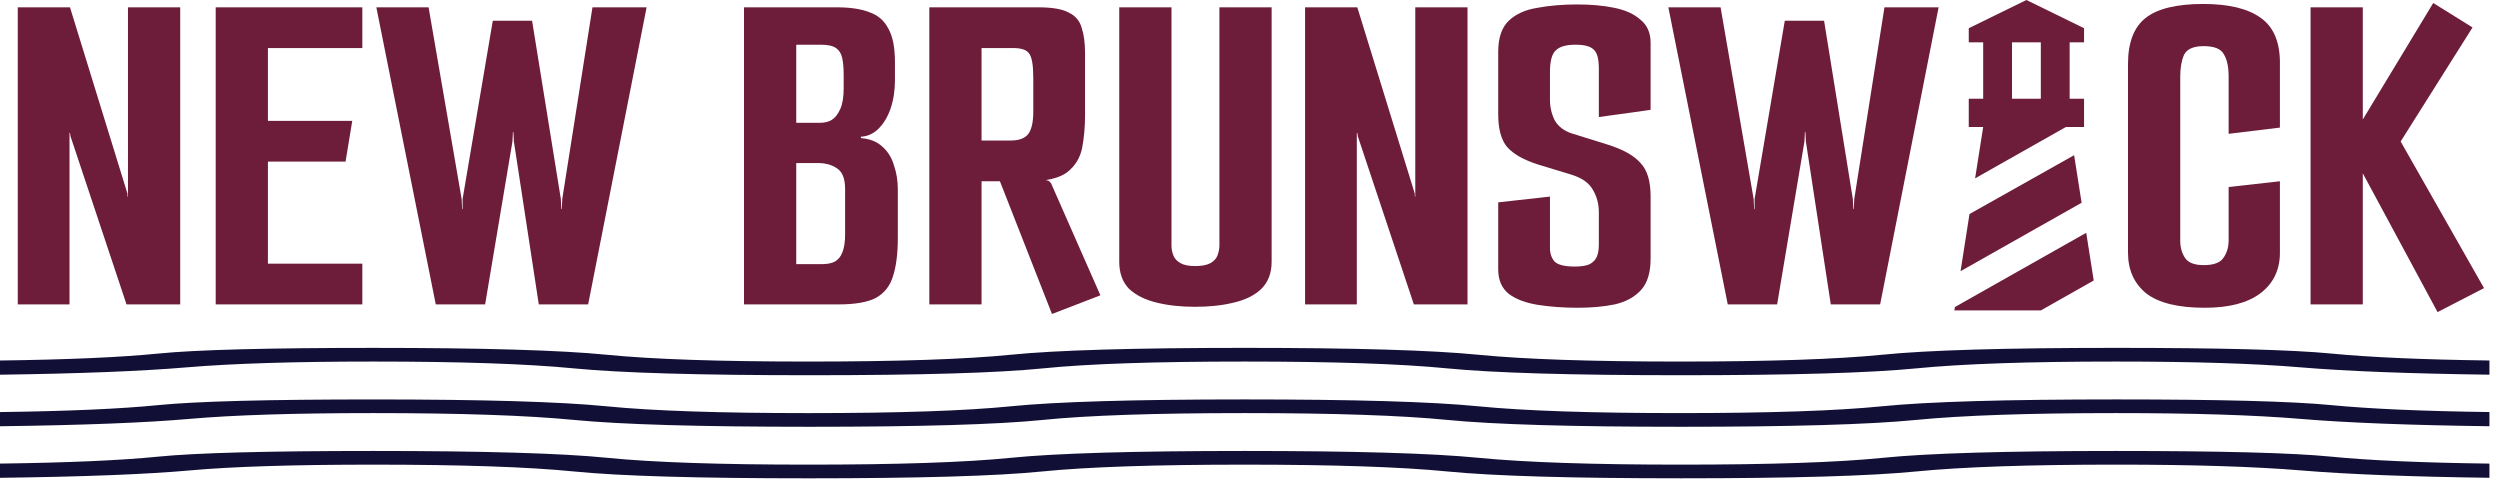
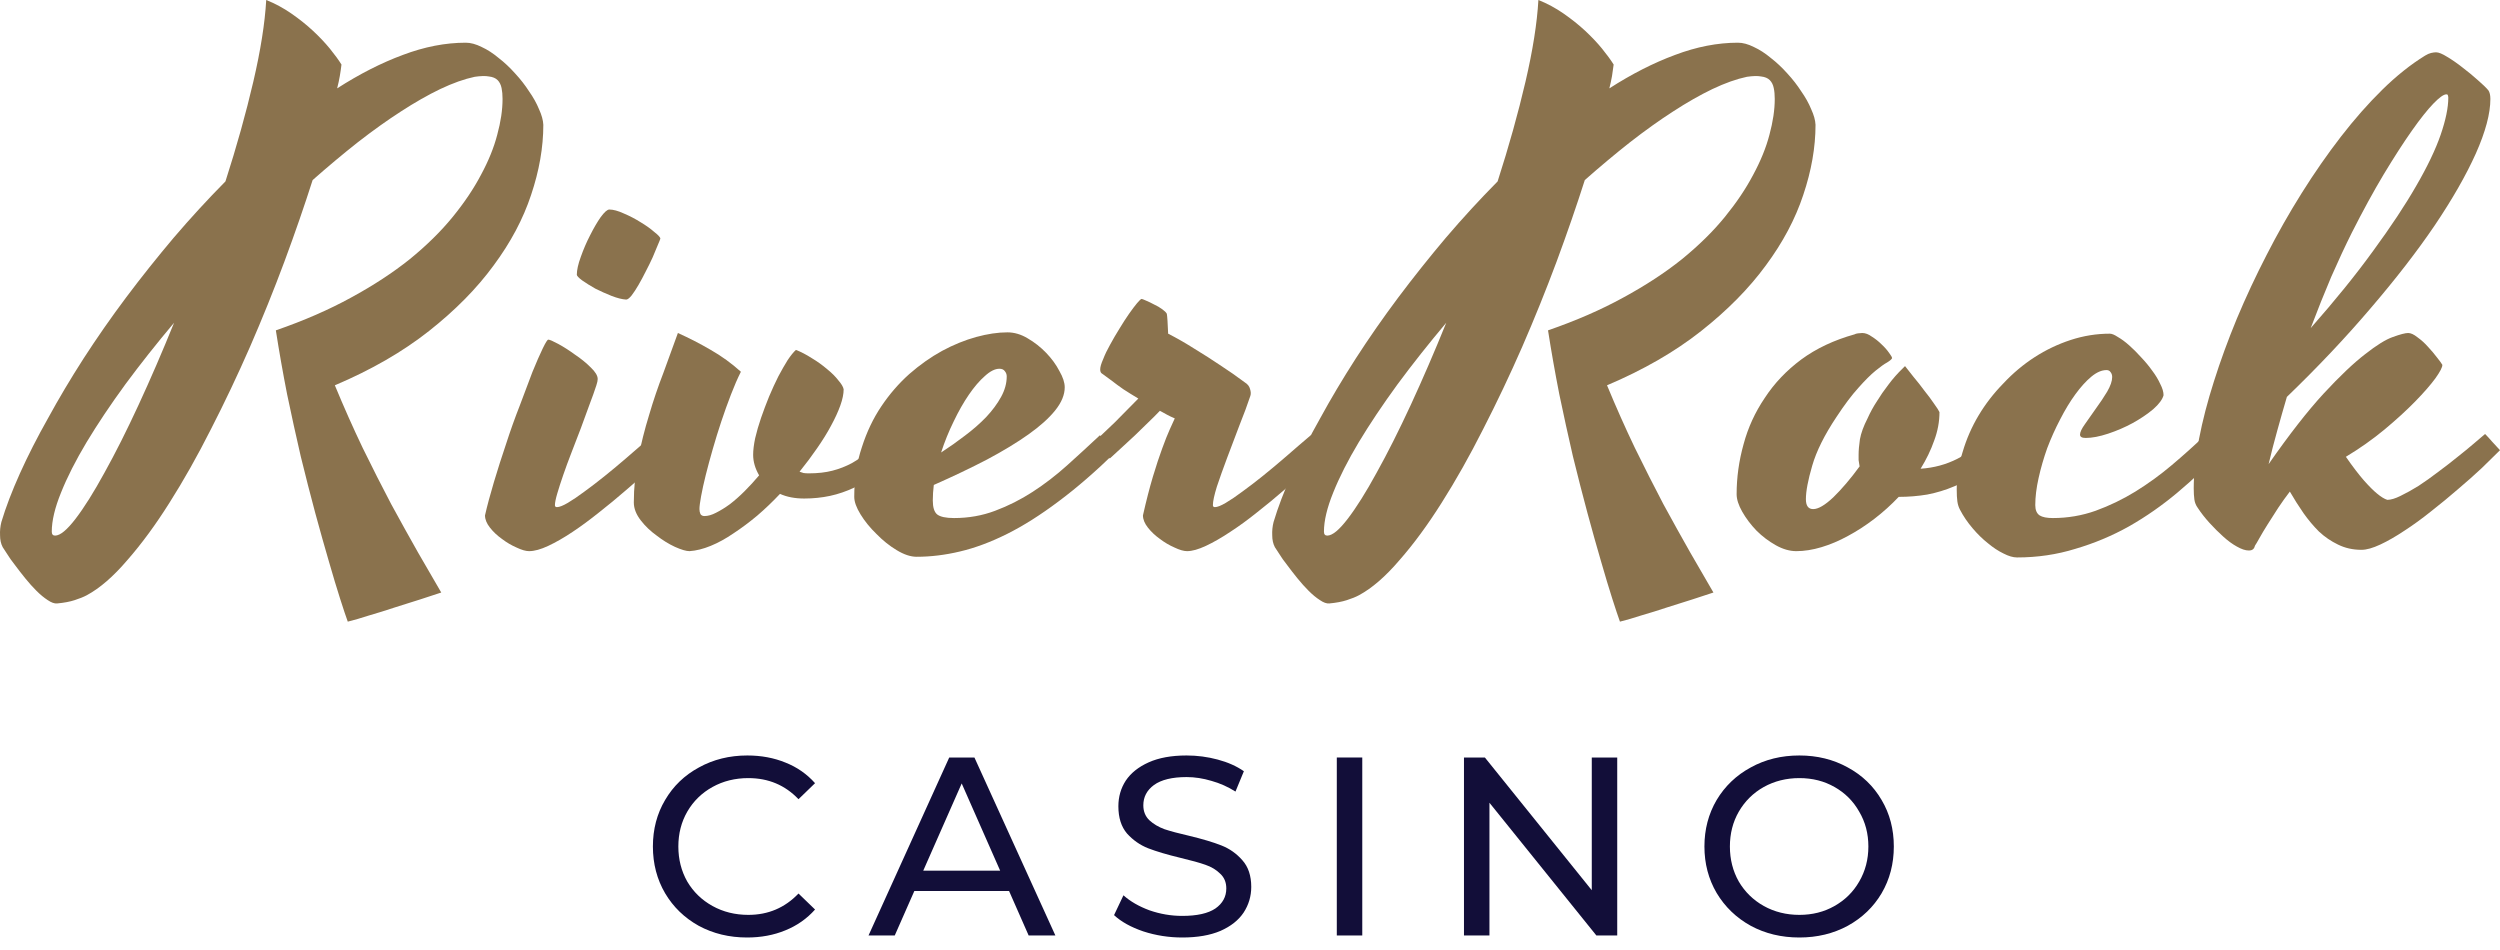
- <svg xmlns="http://www.w3.org/2000/svg" width="143" height="28" viewBox="0 0 143 28" fill="none">
-   <path d="M0 27.329V26.517C3.882 26.467 6.905 26.334 9.068 26.118C11.237 25.903 15.334 25.795 21.359 25.795C27.675 25.795 32.132 25.925 34.73 26.186C37.328 26.447 41.162 26.577 46.234 26.577C51.365 26.577 55.23 26.447 57.828 26.186C60.426 25.925 64.882 25.795 71.198 25.795C77.453 25.795 81.91 25.925 84.568 26.186C87.226 26.447 91.091 26.577 96.162 26.577C101.293 26.577 105.143 26.447 107.711 26.186C110.284 25.925 114.726 25.795 121.036 25.795C127.062 25.795 131.159 25.903 133.327 26.119C135.491 26.334 138.513 26.467 142.396 26.518V27.33C137.869 27.269 134.277 27.129 131.619 26.908C128.96 26.688 125.433 26.577 121.036 26.577C116.06 26.577 112.248 26.708 109.6 26.968C106.952 27.229 102.472 27.359 96.162 27.359C89.907 27.359 85.45 27.229 82.792 26.968C80.134 26.708 76.269 26.578 71.198 26.578C66.067 26.578 62.202 26.708 59.604 26.969C57.006 27.23 52.549 27.36 46.234 27.36C39.918 27.36 35.454 27.23 32.841 26.969C30.228 26.708 26.401 26.578 21.359 26.578C16.803 26.578 13.298 26.688 10.845 26.909C8.391 27.13 4.777 27.27 0 27.331M0 24.382V23.57C3.882 23.52 6.905 23.387 9.068 23.171C11.237 22.956 15.334 22.848 21.359 22.848C27.615 22.848 32.056 22.978 34.685 23.239C37.313 23.5 41.162 23.63 46.234 23.63C51.365 23.63 55.23 23.5 57.828 23.239C60.426 22.978 64.882 22.848 71.198 22.847C77.453 22.847 81.9 22.977 84.538 23.238C87.176 23.499 91.023 23.629 96.08 23.629C101.206 23.629 105.068 23.499 107.666 23.238C110.264 22.977 114.721 22.847 121.036 22.847C127.002 22.847 131.099 22.955 133.327 23.171C135.551 23.386 138.573 23.519 142.396 23.569V24.381C137.814 24.321 134.209 24.181 131.581 23.96C128.953 23.74 125.438 23.629 121.036 23.629C116.06 23.629 112.248 23.76 109.6 24.02C106.952 24.281 102.472 24.412 96.162 24.412C89.907 24.412 85.45 24.281 82.792 24.02C80.139 23.76 76.274 23.629 71.198 23.629C66.067 23.629 62.217 23.76 59.649 24.02C57.076 24.281 52.634 24.412 46.324 24.412C40.013 24.412 35.517 24.281 32.833 24.02C30.15 23.76 26.326 23.629 21.359 23.629C16.863 23.629 13.358 23.74 10.845 23.96C8.331 24.181 4.717 24.321 0 24.382ZM0 21.433V20.621C3.882 20.571 6.905 20.438 9.068 20.222C11.237 20.007 15.334 19.899 21.359 19.899C27.615 19.899 32.056 20.03 34.685 20.29C37.313 20.551 41.162 20.681 46.234 20.681C51.365 20.681 55.23 20.551 57.828 20.29C60.426 20.03 64.882 19.899 71.198 19.898C77.453 19.898 81.9 20.029 84.538 20.29C87.176 20.55 91.023 20.681 96.08 20.681C101.206 20.681 105.068 20.55 107.666 20.29C110.264 20.029 114.721 19.898 121.036 19.898C127.002 19.898 131.099 20.006 133.327 20.221C135.551 20.437 138.573 20.57 142.396 20.62V21.432C137.814 21.372 134.209 21.232 131.581 21.011C128.953 20.791 125.438 20.681 121.036 20.681C116.06 20.681 112.248 20.811 109.6 21.072C106.952 21.332 102.472 21.463 96.162 21.463C89.907 21.463 85.45 21.332 82.792 21.072C80.139 20.811 76.274 20.681 71.198 20.681C66.067 20.681 62.217 20.811 59.649 21.072C57.076 21.332 52.634 21.463 46.324 21.463C40.013 21.463 35.517 21.332 32.833 21.072C30.15 20.811 26.326 20.681 21.359 20.681C16.863 20.681 13.31 20.791 10.702 21.011C8.094 21.232 4.527 21.372 0 21.433Z" fill="#120F37" />
-   <path d="M1.016 17.412V0.419H4.003L7.292 11.081V11.245H7.32V0.419H10.307V17.412H7.237L4.031 7.792L4.003 7.6H3.976V17.412H1.016Z" fill="#6D1C3A" />
-   <path d="M12.338 0.419H20.725V2.748H15.325V6.915H20.149L19.766 9.244H15.325V15.082H20.725V17.412H12.338V0.419Z" fill="#6D1C3A" />
-   <path d="M24.926 17.412L21.527 0.419H24.515L26.406 11.382L26.434 11.958H26.461V11.382L28.188 1.186H30.435L32.08 11.382L32.107 11.958H32.135L32.162 11.382L33.889 0.419H36.986L33.642 17.412H30.819L29.394 8.093L29.366 7.545H29.339L29.312 8.093L27.749 17.412H24.926Z" fill="#6D1C3A" />
-   <path d="M42.557 17.412V0.419H47.874C48.624 0.419 49.236 0.51 49.711 0.693C50.204 0.857 50.57 1.168 50.807 1.625C51.063 2.063 51.191 2.712 51.191 3.571V4.585C51.191 5.169 51.109 5.709 50.944 6.202C50.78 6.677 50.551 7.061 50.259 7.353C49.967 7.645 49.629 7.801 49.245 7.819V7.901C49.757 7.938 50.168 8.102 50.478 8.395C50.789 8.669 51.008 9.025 51.136 9.464C51.282 9.884 51.355 10.341 51.355 10.834V13.602C51.355 14.498 51.264 15.229 51.081 15.795C50.917 16.343 50.597 16.754 50.122 17.028C49.647 17.284 48.925 17.412 47.957 17.412H42.557ZM45.545 15.11H46.997C47.308 15.11 47.555 15.064 47.737 14.973C47.938 14.863 48.085 14.69 48.176 14.452C48.286 14.196 48.34 13.849 48.34 13.41V10.807C48.34 10.222 48.185 9.829 47.874 9.628C47.582 9.427 47.217 9.326 46.778 9.326H45.545V15.11ZM45.545 7.024H46.915C47.171 7.024 47.39 6.969 47.573 6.86C47.774 6.732 47.938 6.522 48.066 6.229C48.194 5.937 48.258 5.544 48.258 5.051V4.311C48.258 3.909 48.231 3.58 48.176 3.324C48.121 3.068 48.002 2.876 47.82 2.748C47.637 2.62 47.344 2.557 46.943 2.557H45.545V7.024Z" fill="#6D1C3A" />
-   <path d="M53.157 0.419H59.406C60.192 0.419 60.767 0.519 61.133 0.72C61.516 0.903 61.763 1.195 61.873 1.597C62.001 1.981 62.065 2.465 62.065 3.05V6.586C62.065 7.243 62.01 7.865 61.9 8.449C61.79 9.016 61.507 9.482 61.05 9.847C60.594 10.194 59.844 10.368 58.803 10.368H56.144V17.412H53.157V0.419ZM60.173 17.96L57.131 10.204L59.132 10.121L59.981 10.341L60.118 10.478L62.942 16.891L60.173 17.96ZM57.816 8.038C58.273 8.038 58.602 7.92 58.803 7.682C59.004 7.426 59.104 6.997 59.104 6.394V4.448C59.104 3.717 59.022 3.251 58.858 3.05C58.712 2.849 58.41 2.748 57.953 2.748H56.144V8.038H57.816Z" fill="#6D1C3A" />
-   <path d="M68.352 17.549C67.53 17.549 66.79 17.467 66.132 17.302C65.474 17.138 64.953 16.873 64.569 16.508C64.204 16.124 64.021 15.612 64.021 14.973V0.419H67.009V14.041C67.009 14.242 67.045 14.434 67.118 14.616C67.192 14.799 67.329 14.945 67.53 15.055C67.731 15.165 68.005 15.219 68.352 15.219C68.736 15.219 69.028 15.165 69.229 15.055C69.43 14.945 69.567 14.799 69.64 14.616C69.713 14.415 69.75 14.223 69.75 14.041V0.419H72.737V14.973C72.737 15.612 72.545 16.124 72.162 16.508C71.796 16.873 71.275 17.138 70.599 17.302C69.942 17.467 69.192 17.549 68.352 17.549Z" fill="#6D1C3A" />
-   <path d="M74.65 17.412V0.419H77.638L80.927 11.081V11.245H80.954V0.419H83.942V17.412H80.872L77.665 7.792L77.638 7.6H77.61V17.412H74.65Z" fill="#6D1C3A" />
-   <path d="M90.248 17.604C89.444 17.604 88.686 17.549 87.973 17.439C87.279 17.33 86.721 17.12 86.301 16.809C85.899 16.48 85.698 16.014 85.698 15.411V11.574L88.658 11.245V14.178C88.658 14.507 88.75 14.772 88.932 14.973C89.133 15.155 89.517 15.247 90.084 15.247C90.449 15.247 90.732 15.201 90.933 15.11C91.134 15 91.271 14.854 91.344 14.671C91.418 14.489 91.454 14.26 91.454 13.986V12.15C91.454 11.656 91.335 11.218 91.098 10.834C90.878 10.45 90.467 10.167 89.864 9.984L87.973 9.409C87.169 9.153 86.584 8.824 86.219 8.422C85.872 8.02 85.698 7.39 85.698 6.531V2.968C85.698 2.164 85.899 1.57 86.301 1.186C86.703 0.802 87.251 0.556 87.946 0.446C88.64 0.318 89.398 0.254 90.221 0.254C91.006 0.254 91.71 0.318 92.331 0.446C92.971 0.574 93.473 0.802 93.839 1.131C94.222 1.442 94.414 1.88 94.414 2.447V6.284L91.454 6.695V3.927C91.454 3.361 91.353 2.995 91.153 2.831C90.97 2.648 90.623 2.557 90.111 2.557C89.581 2.557 89.207 2.666 88.987 2.885C88.768 3.086 88.658 3.498 88.658 4.119V5.709C88.658 6.129 88.75 6.522 88.932 6.887C89.133 7.234 89.453 7.481 89.892 7.627L92.002 8.285C92.861 8.559 93.473 8.906 93.839 9.326C94.222 9.728 94.414 10.359 94.414 11.218V14.808C94.414 15.594 94.231 16.188 93.866 16.59C93.501 16.992 92.998 17.266 92.359 17.412C91.737 17.54 91.034 17.604 90.248 17.604Z" fill="#6D1C3A" />
-   <path d="M98.828 17.412L95.43 0.419H98.417L100.308 11.382L100.336 11.958H100.363V11.382L102.09 1.186H104.337L105.982 11.382L106.009 11.958H106.037L106.064 11.382L107.791 0.419H110.888L107.544 17.412H104.721L103.296 8.093L103.269 7.545H103.241L103.214 8.093L101.651 17.412H98.828Z" fill="#6D1C3A" />
-   <path d="M126.108 17.604C124.591 17.604 123.476 17.33 122.764 16.782C122.069 16.215 121.722 15.439 121.722 14.452V3.653C121.722 2.429 122.06 1.551 122.736 1.022C123.412 0.492 124.509 0.227 126.025 0.227C127.487 0.227 128.583 0.492 129.314 1.022C130.064 1.551 130.429 2.438 130.411 3.68V7.298L127.478 7.654V4.393C127.478 3.826 127.387 3.397 127.204 3.105C127.039 2.794 126.656 2.639 126.053 2.639C125.468 2.639 125.093 2.803 124.929 3.132C124.783 3.461 124.71 3.872 124.71 4.365V13.767C124.71 14.15 124.801 14.479 124.984 14.753C125.166 15.027 125.523 15.165 126.053 15.165C126.619 15.165 126.994 15.027 127.176 14.753C127.377 14.479 127.478 14.141 127.478 13.739V10.697L130.411 10.368V14.452C130.411 15.439 130.036 16.215 129.287 16.782C128.556 17.33 127.496 17.604 126.108 17.604Z" fill="#6D1C3A" />
-   <path d="M139.428 17.851L134.275 8.285L139.181 0.172L141.428 1.57L137.317 8.093L142.086 16.48L139.428 17.851ZM132.164 0.419H135.152V17.412H132.164V0.419Z" fill="#6D1C3A" />
-   <path d="M112.613 7.263V5.649H113.438V2.421H112.613V1.614L115.911 0L119.208 1.614V2.421H118.384V5.649H119.208V7.263H118.17L112.976 10.201L113.438 7.263H112.613ZM116.735 5.649V2.421H115.087V5.649H116.735ZM111.789 17.755L111.822 17.561L119.332 13.316L119.761 16.044L116.735 17.755H111.789ZM112.655 12.243L118.64 8.877L119.068 11.597L112.144 15.511L112.655 12.243Z" fill="#6D1C3A" />
+ <svg xmlns="http://www.w3.org/2000/svg" width="100" height="38" viewBox="0 0 100 38" fill="none">
+   <path d="M21.733 4.992C21.733 5.892 21.57 6.828 21.243 7.799C20.925 8.761 20.425 9.701 19.744 10.619C19.073 11.537 18.211 12.411 17.159 13.241C16.107 14.071 14.852 14.794 13.394 15.412C13.756 16.286 14.127 17.12 14.507 17.915C14.896 18.709 15.276 19.46 15.648 20.166C16.028 20.863 16.386 21.508 16.721 22.099C17.066 22.699 17.376 23.233 17.65 23.701C17.411 23.781 17.128 23.873 16.801 23.979C16.474 24.085 16.138 24.191 15.793 24.297C15.449 24.412 15.108 24.518 14.773 24.615C14.445 24.721 14.158 24.805 13.911 24.866C13.84 24.672 13.738 24.368 13.606 23.953C13.473 23.538 13.323 23.039 13.155 22.456C12.987 21.883 12.806 21.238 12.611 20.523C12.417 19.799 12.222 19.04 12.028 18.246C11.842 17.443 11.661 16.617 11.484 15.77C11.316 14.914 11.166 14.062 11.034 13.214C12.156 12.826 13.159 12.389 14.043 11.903C14.936 11.418 15.718 10.906 16.39 10.368C17.062 9.82 17.632 9.26 18.101 8.686C18.569 8.112 18.949 7.547 19.241 6.991C19.541 6.435 19.758 5.901 19.89 5.389C20.032 4.868 20.102 4.392 20.102 3.959C20.102 3.791 20.089 3.646 20.063 3.522C20.036 3.39 19.983 3.284 19.904 3.204C19.824 3.125 19.709 3.076 19.559 3.059C19.418 3.032 19.227 3.037 18.989 3.072C18.573 3.16 18.114 3.323 17.61 3.562C17.115 3.8 16.589 4.1 16.032 4.462C15.484 4.815 14.909 5.226 14.308 5.694C13.716 6.161 13.115 6.665 12.505 7.203C12.178 8.227 11.803 9.313 11.378 10.46C10.954 11.599 10.494 12.738 9.999 13.876C9.504 15.006 8.983 16.105 8.435 17.173C7.896 18.241 7.343 19.221 6.777 20.113C6.221 20.996 5.659 21.759 5.094 22.404C4.537 23.057 3.998 23.525 3.476 23.807C3.343 23.878 3.18 23.944 2.985 24.006C2.8 24.067 2.566 24.112 2.283 24.138C2.177 24.147 2.053 24.103 1.911 24.006C1.761 23.909 1.611 23.785 1.461 23.635C1.31 23.485 1.16 23.317 1.01 23.132C0.86 22.946 0.723 22.77 0.599 22.602C0.466 22.434 0.36 22.284 0.281 22.152C0.192 22.02 0.135 21.931 0.108 21.887C0.038 21.755 0.002 21.596 0.002 21.41C-0.007 21.234 0.011 21.057 0.055 20.881C0.232 20.289 0.48 19.641 0.798 18.934C1.116 18.228 1.492 17.491 1.925 16.723C2.349 15.946 2.822 15.152 3.343 14.34C3.874 13.519 4.439 12.707 5.041 11.903C5.65 11.091 6.287 10.293 6.95 9.507C7.622 8.721 8.311 7.971 9.018 7.256C9.469 5.852 9.84 4.524 10.132 3.27C10.424 2.017 10.596 0.927 10.649 0C11.003 0.141 11.338 0.322 11.657 0.543C11.975 0.764 12.262 0.993 12.518 1.231C12.775 1.47 13 1.708 13.195 1.946C13.389 2.185 13.544 2.397 13.659 2.582C13.641 2.732 13.619 2.887 13.592 3.045C13.566 3.195 13.531 3.359 13.486 3.535C14.379 2.962 15.254 2.516 16.112 2.198C16.978 1.871 17.818 1.708 18.631 1.708C18.825 1.708 19.037 1.765 19.267 1.88C19.497 1.986 19.722 2.132 19.943 2.317C20.173 2.494 20.394 2.701 20.606 2.939C20.819 3.169 21.004 3.407 21.163 3.654C21.331 3.893 21.464 4.131 21.561 4.369C21.667 4.599 21.724 4.806 21.733 4.992ZM2.203 21.424C2.406 21.424 2.68 21.199 3.025 20.748C3.37 20.298 3.754 19.685 4.179 18.908C4.612 18.131 5.067 17.226 5.544 16.194C6.022 15.161 6.495 14.066 6.963 12.91C6.265 13.74 5.615 14.56 5.014 15.373C4.422 16.185 3.905 16.957 3.463 17.69C3.03 18.414 2.689 19.084 2.442 19.702C2.194 20.311 2.071 20.832 2.071 21.265C2.071 21.371 2.115 21.424 2.203 21.424Z" fill="#8A724D" />
+   <path d="M21.163 22.046C21.031 22.046 20.863 21.997 20.659 21.9C20.456 21.812 20.262 21.697 20.076 21.556C19.89 21.424 19.731 21.274 19.599 21.106C19.466 20.938 19.4 20.775 19.4 20.616C19.488 20.228 19.608 19.782 19.758 19.279C19.908 18.776 20.072 18.264 20.248 17.743C20.416 17.222 20.598 16.714 20.792 16.22C20.978 15.717 21.146 15.271 21.296 14.883C21.455 14.494 21.592 14.181 21.707 13.943C21.822 13.704 21.897 13.585 21.932 13.585C21.985 13.585 22.118 13.643 22.33 13.757C22.542 13.872 22.763 14.013 22.993 14.181C23.232 14.34 23.444 14.512 23.629 14.697C23.815 14.874 23.908 15.028 23.908 15.161C23.908 15.187 23.903 15.223 23.895 15.267C23.886 15.302 23.872 15.351 23.855 15.412C23.784 15.633 23.691 15.893 23.576 16.194C23.47 16.494 23.355 16.807 23.232 17.134C23.108 17.451 22.984 17.774 22.86 18.1C22.737 18.418 22.626 18.718 22.529 19.001C22.432 19.283 22.352 19.53 22.29 19.742C22.228 19.954 22.197 20.108 22.197 20.206C22.197 20.259 22.224 20.285 22.277 20.285C22.374 20.285 22.52 20.228 22.715 20.113C22.909 19.998 23.13 19.848 23.378 19.663C23.634 19.477 23.899 19.274 24.173 19.054C24.447 18.833 24.708 18.617 24.955 18.405C25.212 18.184 25.441 17.985 25.645 17.809C25.848 17.632 26.003 17.5 26.109 17.412C26.188 17.491 26.281 17.593 26.387 17.716C26.502 17.84 26.608 17.955 26.705 18.061C26.511 18.255 26.268 18.493 25.976 18.776C25.684 19.049 25.366 19.332 25.021 19.623C24.686 19.914 24.332 20.206 23.961 20.497C23.598 20.788 23.245 21.049 22.9 21.278C22.555 21.508 22.233 21.693 21.932 21.834C21.632 21.975 21.375 22.046 21.163 22.046ZM26.414 9.547C26.405 9.582 26.369 9.67 26.308 9.811C26.255 9.944 26.188 10.103 26.109 10.288C26.029 10.465 25.936 10.655 25.83 10.857C25.733 11.052 25.636 11.233 25.539 11.4C25.441 11.568 25.349 11.709 25.26 11.824C25.172 11.93 25.101 11.983 25.048 11.983C24.889 11.974 24.695 11.926 24.465 11.837C24.244 11.749 24.027 11.652 23.815 11.546C23.612 11.431 23.435 11.321 23.285 11.215C23.143 11.109 23.073 11.034 23.073 10.99C23.073 10.805 23.125 10.566 23.232 10.275C23.338 9.975 23.461 9.688 23.603 9.414C23.744 9.132 23.886 8.889 24.027 8.686C24.177 8.483 24.292 8.381 24.372 8.381C24.531 8.381 24.725 8.434 24.955 8.54C25.185 8.637 25.406 8.752 25.618 8.885C25.839 9.017 26.025 9.149 26.175 9.282C26.334 9.405 26.414 9.494 26.414 9.547Z" fill="#8A724D" />
+   <path d="M32.168 19.941C31.797 19.941 31.474 19.879 31.2 19.755C30.908 20.064 30.604 20.356 30.285 20.629C29.967 20.894 29.653 21.128 29.344 21.331C29.035 21.543 28.73 21.711 28.429 21.834C28.128 21.958 27.846 22.028 27.581 22.046C27.448 22.046 27.253 21.989 26.997 21.874C26.75 21.759 26.506 21.609 26.268 21.424C26.02 21.247 25.808 21.044 25.631 20.815C25.446 20.576 25.353 20.338 25.353 20.1C25.353 19.517 25.41 18.934 25.525 18.352C25.64 17.76 25.786 17.178 25.963 16.604C26.131 16.03 26.321 15.47 26.533 14.922C26.736 14.366 26.931 13.832 27.116 13.32C27.567 13.523 28.005 13.748 28.429 13.996C28.862 14.243 29.264 14.534 29.636 14.87C29.503 15.134 29.37 15.439 29.238 15.783C29.105 16.127 28.977 16.485 28.853 16.856C28.73 17.226 28.615 17.597 28.509 17.968C28.402 18.339 28.31 18.683 28.23 19.001C28.151 19.318 28.089 19.601 28.044 19.848C28 20.086 27.978 20.259 27.978 20.364C27.978 20.435 27.991 20.501 28.018 20.563C28.053 20.616 28.106 20.642 28.177 20.642C28.319 20.642 28.473 20.598 28.641 20.51C28.818 20.422 29.004 20.307 29.198 20.166C29.392 20.016 29.587 19.844 29.782 19.649C29.985 19.446 30.179 19.235 30.365 19.014C30.206 18.74 30.126 18.467 30.126 18.193C30.126 18.008 30.153 17.787 30.206 17.531C30.268 17.266 30.347 16.992 30.444 16.71C30.542 16.427 30.648 16.145 30.763 15.863C30.886 15.571 31.01 15.302 31.134 15.055C31.266 14.808 31.39 14.591 31.505 14.406C31.629 14.221 31.739 14.084 31.837 13.996C32.04 14.075 32.252 14.185 32.473 14.327C32.694 14.459 32.897 14.605 33.083 14.764C33.269 14.914 33.419 15.064 33.534 15.214C33.657 15.355 33.728 15.474 33.746 15.571C33.746 15.757 33.702 15.973 33.613 16.22C33.525 16.467 33.401 16.736 33.242 17.028C33.092 17.31 32.906 17.61 32.685 17.928C32.473 18.237 32.239 18.55 31.982 18.868C32.035 18.886 32.089 18.904 32.142 18.921C32.203 18.93 32.274 18.934 32.354 18.934C32.707 18.934 33.021 18.899 33.295 18.828C33.569 18.758 33.83 18.656 34.077 18.524C34.325 18.383 34.568 18.211 34.806 18.008C35.045 17.805 35.306 17.571 35.589 17.306C35.668 17.385 35.77 17.491 35.894 17.624C36.026 17.747 36.132 17.858 36.212 17.955C35.841 18.325 35.487 18.639 35.151 18.895C34.824 19.142 34.497 19.345 34.17 19.504C33.852 19.654 33.529 19.764 33.202 19.835C32.875 19.905 32.53 19.941 32.168 19.941Z" fill="#8A724D" />
+   <path d="M44.645 18.061C43.831 18.855 43.062 19.521 42.337 20.06C41.621 20.598 40.937 21.031 40.282 21.358C39.628 21.684 39.001 21.918 38.4 22.059C37.807 22.201 37.228 22.271 36.663 22.271C36.424 22.271 36.159 22.183 35.867 22.006C35.575 21.83 35.306 21.613 35.058 21.358C34.802 21.11 34.59 20.85 34.422 20.576C34.254 20.303 34.17 20.069 34.17 19.875C34.17 19.151 34.272 18.489 34.475 17.888C34.669 17.279 34.93 16.732 35.257 16.247C35.584 15.761 35.956 15.333 36.371 14.962C36.795 14.591 37.233 14.283 37.684 14.035C38.143 13.788 38.599 13.603 39.049 13.479C39.5 13.356 39.916 13.294 40.296 13.294C40.57 13.294 40.839 13.373 41.105 13.532C41.379 13.691 41.626 13.885 41.847 14.115C42.068 14.344 42.245 14.587 42.377 14.843C42.519 15.09 42.589 15.306 42.589 15.492C42.589 15.792 42.461 16.101 42.205 16.419C41.957 16.728 41.604 17.045 41.144 17.372C40.685 17.699 40.132 18.034 39.487 18.378C38.842 18.714 38.13 19.054 37.352 19.398C37.326 19.61 37.312 19.817 37.312 20.02C37.312 20.294 37.37 20.479 37.485 20.576C37.609 20.673 37.834 20.722 38.161 20.722C38.744 20.722 39.292 20.625 39.805 20.431C40.327 20.236 40.826 19.985 41.303 19.676C41.781 19.367 42.24 19.014 42.682 18.617C43.124 18.219 43.562 17.818 43.995 17.412L44.645 18.061ZM39.977 14.75C39.801 14.75 39.606 14.847 39.394 15.042C39.182 15.227 38.97 15.474 38.758 15.783C38.545 16.092 38.342 16.45 38.148 16.856C37.953 17.253 37.785 17.668 37.644 18.1C37.971 17.888 38.289 17.663 38.599 17.425C38.917 17.187 39.2 16.939 39.447 16.683C39.695 16.419 39.894 16.149 40.044 15.876C40.194 15.602 40.269 15.329 40.269 15.055C40.269 14.975 40.243 14.905 40.19 14.843C40.145 14.781 40.075 14.75 39.977 14.75Z" fill="#8A724D" />
+   <path d="M50.014 15.836C49.9 16.18 49.754 16.573 49.577 17.015C49.409 17.456 49.245 17.888 49.086 18.312C48.927 18.736 48.79 19.12 48.675 19.464C48.569 19.808 48.516 20.055 48.516 20.206C48.516 20.259 48.543 20.285 48.596 20.285C48.693 20.285 48.839 20.228 49.033 20.113C49.228 19.998 49.449 19.848 49.696 19.663C49.953 19.477 50.218 19.274 50.492 19.054C50.766 18.833 51.026 18.617 51.274 18.405C51.53 18.184 51.76 17.985 51.963 17.809C52.167 17.632 52.321 17.5 52.428 17.412C52.507 17.491 52.6 17.593 52.706 17.716C52.821 17.84 52.927 17.955 53.024 18.061C52.83 18.255 52.587 18.493 52.295 18.776C52.003 19.049 51.685 19.332 51.34 19.623C51.004 19.914 50.651 20.206 50.279 20.497C49.917 20.788 49.559 21.049 49.206 21.278C48.861 21.508 48.538 21.693 48.238 21.834C47.937 21.975 47.685 22.046 47.482 22.046C47.349 22.046 47.181 21.997 46.978 21.9C46.775 21.812 46.58 21.697 46.395 21.556C46.209 21.424 46.05 21.274 45.917 21.106C45.785 20.938 45.718 20.775 45.718 20.616C45.851 20.025 45.984 19.508 46.116 19.067C46.249 18.625 46.373 18.25 46.487 17.941C46.602 17.624 46.704 17.368 46.792 17.173C46.881 16.979 46.947 16.834 46.991 16.736C46.885 16.692 46.784 16.644 46.686 16.591C46.589 16.538 46.492 16.485 46.395 16.432C46.253 16.582 46.094 16.741 45.917 16.909C45.749 17.076 45.577 17.244 45.4 17.412C45.224 17.579 45.047 17.743 44.87 17.902C44.693 18.061 44.534 18.206 44.393 18.339L43.756 17.69C43.986 17.469 44.264 17.204 44.592 16.895C44.91 16.578 45.224 16.26 45.533 15.942C45.312 15.81 45.113 15.686 44.936 15.571C44.76 15.448 44.609 15.337 44.485 15.24C44.335 15.134 44.203 15.037 44.088 14.949C44.035 14.922 44.008 14.865 44.008 14.777C44.008 14.68 44.048 14.543 44.127 14.366C44.198 14.181 44.291 13.987 44.406 13.784C44.521 13.572 44.645 13.36 44.777 13.148C44.91 12.928 45.038 12.729 45.162 12.552C45.285 12.376 45.392 12.235 45.48 12.129C45.577 12.014 45.639 11.957 45.666 11.957C45.683 11.957 45.741 11.979 45.838 12.023C45.944 12.067 46.054 12.12 46.169 12.182C46.284 12.235 46.39 12.296 46.487 12.367C46.585 12.438 46.647 12.499 46.673 12.552C46.682 12.597 46.691 12.689 46.7 12.83C46.709 12.972 46.717 13.144 46.726 13.347C47.071 13.523 47.425 13.726 47.787 13.956C48.149 14.177 48.481 14.388 48.781 14.591C49.135 14.821 49.471 15.055 49.789 15.293C49.904 15.364 49.975 15.452 50.001 15.558C50.036 15.664 50.041 15.757 50.014 15.836Z" fill="#8A724D" />
+   <path d="M72.621 4.992C72.621 5.892 72.457 6.828 72.13 7.799C71.812 8.761 71.312 9.701 70.632 10.619C69.96 11.537 69.098 12.411 68.046 13.241C66.995 14.071 65.739 14.794 64.281 15.412C64.643 16.286 65.014 17.12 65.395 17.915C65.784 18.709 66.164 19.46 66.535 20.166C66.915 20.863 67.273 21.508 67.609 22.099C67.954 22.699 68.263 23.233 68.537 23.701C68.298 23.781 68.015 23.873 67.688 23.979C67.361 24.085 67.025 24.191 66.681 24.297C66.336 24.412 65.996 24.518 65.66 24.615C65.333 24.721 65.045 24.805 64.798 24.866C64.727 24.672 64.626 24.368 64.493 23.953C64.36 23.538 64.21 23.039 64.042 22.456C63.874 21.883 63.693 21.238 63.499 20.523C63.304 19.799 63.11 19.04 62.915 18.246C62.73 17.443 62.548 16.617 62.372 15.77C62.204 14.914 62.053 14.062 61.921 13.214C63.043 12.826 64.047 12.389 64.93 11.903C65.823 11.418 66.606 10.906 67.277 10.368C67.949 9.82 68.519 9.26 68.988 8.686C69.456 8.112 69.836 7.547 70.128 6.991C70.428 6.435 70.645 5.901 70.778 5.389C70.919 4.868 70.99 4.392 70.99 3.959C70.99 3.791 70.977 3.646 70.95 3.522C70.924 3.39 70.87 3.284 70.791 3.204C70.711 3.125 70.596 3.076 70.446 3.059C70.305 3.032 70.115 3.037 69.876 3.072C69.461 3.16 69.001 3.323 68.497 3.562C68.002 3.8 67.476 4.1 66.919 4.462C66.371 4.815 65.797 5.226 65.196 5.694C64.603 6.161 64.002 6.665 63.392 7.203C63.065 8.227 62.69 9.313 62.266 10.46C61.841 11.599 61.382 12.738 60.887 13.876C60.392 15.006 59.87 16.105 59.322 17.173C58.783 18.241 58.23 19.221 57.665 20.113C57.108 20.996 56.547 21.759 55.981 22.404C55.424 23.057 54.885 23.525 54.363 23.807C54.231 23.878 54.067 23.944 53.873 24.006C53.687 24.067 53.453 24.112 53.17 24.138C53.064 24.147 52.94 24.103 52.799 24.006C52.648 23.909 52.498 23.785 52.348 23.635C52.198 23.485 52.047 23.317 51.897 23.132C51.747 22.946 51.61 22.77 51.486 22.602C51.353 22.434 51.247 22.284 51.168 22.152C51.08 22.02 51.022 21.931 50.995 21.887C50.925 21.755 50.889 21.596 50.889 21.41C50.881 21.234 50.898 21.057 50.943 20.881C51.119 20.289 51.367 19.641 51.685 18.934C52.003 18.228 52.379 17.491 52.812 16.723C53.236 15.946 53.709 15.152 54.231 14.34C54.761 13.519 55.327 12.707 55.928 11.903C56.538 11.091 57.174 10.293 57.837 9.507C58.509 8.721 59.198 7.971 59.905 7.256C60.356 5.852 60.727 4.524 61.019 3.27C61.311 2.017 61.483 0.927 61.536 0C61.89 0.141 62.226 0.322 62.544 0.543C62.862 0.764 63.149 0.993 63.406 1.231C63.662 1.47 63.888 1.708 64.082 1.946C64.276 2.185 64.431 2.397 64.546 2.582C64.528 2.732 64.506 2.887 64.48 3.045C64.453 3.195 64.418 3.359 64.374 3.535C65.266 2.962 66.141 2.516 66.999 2.198C67.865 1.871 68.705 1.708 69.518 1.708C69.713 1.708 69.925 1.765 70.154 1.88C70.384 1.986 70.61 2.132 70.831 2.317C71.061 2.494 71.281 2.701 71.494 2.939C71.706 3.169 71.891 3.407 72.05 3.654C72.218 3.893 72.351 4.131 72.448 4.369C72.554 4.599 72.612 4.806 72.621 4.992ZM53.09 21.424C53.294 21.424 53.568 21.199 53.912 20.748C54.257 20.298 54.642 19.685 55.066 18.908C55.499 18.131 55.954 17.226 56.432 16.194C56.909 15.161 57.382 14.066 57.85 12.91C57.152 13.74 56.502 14.56 55.901 15.373C55.309 16.185 54.792 16.957 54.35 17.69C53.917 18.414 53.577 19.084 53.329 19.702C53.082 20.311 52.958 20.832 52.958 21.265C52.958 21.371 53.002 21.424 53.09 21.424Z" fill="#8A724D" />
+   <path d="M72.236 19.967C72.236 20.232 72.333 20.364 72.528 20.364C72.731 20.364 73.001 20.206 73.337 19.888C73.672 19.561 74.022 19.151 74.384 18.656C74.366 18.559 74.353 18.475 74.344 18.405C74.344 18.325 74.344 18.255 74.344 18.193C74.344 18.016 74.362 17.809 74.397 17.571C74.442 17.323 74.543 17.045 74.702 16.736C74.808 16.498 74.936 16.264 75.087 16.035C75.21 15.832 75.361 15.615 75.537 15.386C75.714 15.148 75.909 14.927 76.121 14.724L76.201 14.644C76.289 14.75 76.404 14.896 76.545 15.081C76.695 15.258 76.841 15.443 76.983 15.637C77.133 15.823 77.261 15.995 77.367 16.154C77.482 16.313 77.553 16.423 77.579 16.485C77.579 16.864 77.509 17.244 77.367 17.624C77.235 18.003 77.053 18.378 76.824 18.749C77.354 18.714 77.845 18.581 78.295 18.352C78.755 18.113 79.232 17.73 79.727 17.2C79.807 17.279 79.909 17.39 80.032 17.531C80.165 17.663 80.271 17.778 80.35 17.875C79.979 18.264 79.612 18.586 79.25 18.842C78.896 19.098 78.538 19.301 78.176 19.451C77.823 19.601 77.46 19.711 77.089 19.782C76.718 19.844 76.338 19.875 75.949 19.875C75.648 20.192 75.325 20.484 74.981 20.748C74.636 21.013 74.282 21.243 73.92 21.437C73.566 21.631 73.213 21.781 72.859 21.887C72.506 21.993 72.17 22.046 71.852 22.046C71.586 22.046 71.312 21.967 71.029 21.808C70.747 21.649 70.49 21.455 70.26 21.225C70.031 20.987 69.841 20.735 69.69 20.47C69.54 20.206 69.465 19.972 69.465 19.769C69.465 19.098 69.558 18.431 69.743 17.769C69.92 17.107 70.203 16.489 70.592 15.915C70.972 15.333 71.458 14.821 72.05 14.38C72.651 13.938 73.363 13.603 74.185 13.373C74.212 13.356 74.256 13.342 74.318 13.334C74.388 13.325 74.446 13.32 74.49 13.32C74.614 13.32 74.742 13.369 74.875 13.466C75.016 13.554 75.144 13.656 75.259 13.771C75.383 13.885 75.484 14 75.564 14.115C75.644 14.221 75.683 14.291 75.683 14.327C75.666 14.371 75.599 14.428 75.484 14.499C75.37 14.56 75.215 14.671 75.02 14.83C74.826 14.989 74.596 15.218 74.331 15.518C74.066 15.81 73.774 16.198 73.456 16.683C72.979 17.398 72.656 18.047 72.488 18.63C72.32 19.204 72.236 19.649 72.236 19.967Z" fill="#8A724D" />
+   <path d="M80.682 22.298C80.523 22.298 80.342 22.245 80.138 22.139C79.935 22.042 79.727 21.905 79.515 21.728C79.303 21.561 79.1 21.362 78.905 21.132C78.702 20.894 78.534 20.647 78.401 20.391C78.348 20.294 78.313 20.183 78.295 20.06C78.278 19.936 78.269 19.777 78.269 19.583C78.269 19.08 78.348 18.577 78.507 18.074C78.658 17.562 78.87 17.076 79.144 16.617C79.418 16.158 79.749 15.73 80.138 15.333C80.518 14.927 80.934 14.578 81.385 14.287C81.835 13.996 82.317 13.766 82.83 13.598C83.343 13.431 83.864 13.347 84.394 13.347C84.474 13.347 84.58 13.391 84.713 13.479C84.854 13.559 85.004 13.669 85.163 13.81C85.323 13.951 85.482 14.11 85.641 14.287C85.809 14.463 85.959 14.644 86.091 14.83C86.224 15.006 86.33 15.183 86.41 15.359C86.498 15.527 86.542 15.677 86.542 15.81C86.498 15.977 86.361 16.163 86.131 16.366C85.901 16.56 85.627 16.745 85.309 16.922C85 17.09 84.673 17.231 84.328 17.346C83.983 17.46 83.683 17.518 83.427 17.518C83.276 17.518 83.201 17.474 83.201 17.385C83.201 17.288 83.267 17.147 83.4 16.962C83.533 16.767 83.678 16.56 83.838 16.339C84.005 16.11 84.156 15.885 84.288 15.664C84.421 15.434 84.487 15.24 84.487 15.081C84.487 15.002 84.465 14.936 84.421 14.883C84.386 14.83 84.332 14.803 84.262 14.803C84.067 14.803 83.864 14.892 83.652 15.068C83.44 15.245 83.228 15.479 83.016 15.77C82.803 16.061 82.6 16.397 82.406 16.776C82.211 17.147 82.039 17.531 81.888 17.928C81.747 18.325 81.632 18.723 81.544 19.12C81.455 19.517 81.411 19.879 81.411 20.206C81.411 20.4 81.469 20.537 81.584 20.616C81.698 20.687 81.875 20.722 82.114 20.722C82.706 20.722 83.276 20.625 83.824 20.431C84.381 20.228 84.912 19.972 85.415 19.663C85.928 19.345 86.414 18.992 86.874 18.603C87.333 18.215 87.767 17.827 88.173 17.438C88.27 17.553 88.39 17.668 88.531 17.782C88.673 17.888 88.779 17.981 88.849 18.061C88.301 18.634 87.718 19.182 87.099 19.702C86.489 20.214 85.844 20.665 85.163 21.053C84.483 21.433 83.767 21.733 83.016 21.953C82.273 22.183 81.495 22.298 80.682 22.298Z" fill="#8A724D" />
+   <path d="M95.492 19.994C95.633 19.994 95.81 19.941 96.022 19.835C96.243 19.729 96.482 19.596 96.738 19.438C96.995 19.27 97.255 19.084 97.521 18.881C97.795 18.678 98.051 18.48 98.29 18.286C98.537 18.091 98.758 17.91 98.953 17.743C99.147 17.575 99.297 17.447 99.403 17.359C99.483 17.438 99.576 17.54 99.682 17.663C99.797 17.787 99.903 17.902 100 18.008C99.805 18.202 99.562 18.44 99.271 18.723C98.979 18.996 98.661 19.279 98.316 19.57C97.98 19.861 97.627 20.153 97.255 20.444C96.893 20.735 96.535 20.996 96.181 21.225C95.837 21.455 95.514 21.64 95.214 21.781C94.913 21.922 94.661 21.993 94.458 21.993C94.113 21.993 93.799 21.922 93.516 21.781C93.242 21.649 92.99 21.477 92.761 21.265C92.54 21.044 92.332 20.797 92.138 20.523C91.943 20.241 91.762 19.954 91.594 19.663C91.444 19.857 91.289 20.073 91.13 20.311C90.98 20.541 90.838 20.762 90.706 20.974C90.573 21.185 90.463 21.371 90.374 21.53C90.286 21.689 90.228 21.786 90.202 21.821C90.184 21.892 90.158 21.94 90.122 21.967C90.087 22.002 90.029 22.02 89.95 22.02C89.817 22.02 89.658 21.967 89.472 21.861C89.296 21.764 89.115 21.631 88.929 21.463C88.743 21.296 88.562 21.115 88.385 20.921C88.2 20.718 88.041 20.515 87.908 20.311C87.837 20.214 87.793 20.104 87.775 19.98C87.758 19.857 87.749 19.707 87.749 19.53C87.749 18.948 87.82 18.29 87.961 17.557C88.102 16.825 88.301 16.057 88.558 15.254C88.814 14.441 89.119 13.607 89.472 12.751C89.835 11.886 90.233 11.034 90.666 10.195C91.099 9.348 91.567 8.523 92.071 7.719C92.575 6.916 93.097 6.166 93.636 5.468C94.175 4.771 94.727 4.144 95.293 3.588C95.859 3.032 96.429 2.578 97.004 2.224C97.092 2.171 97.171 2.136 97.242 2.119C97.322 2.101 97.388 2.092 97.441 2.092C97.547 2.092 97.697 2.154 97.892 2.277C98.086 2.392 98.29 2.533 98.502 2.701C98.723 2.869 98.926 3.037 99.112 3.204C99.306 3.372 99.448 3.509 99.536 3.615C99.589 3.694 99.615 3.809 99.615 3.959C99.615 4.542 99.421 5.27 99.032 6.144C98.643 7.009 98.095 7.967 97.388 9.017C96.681 10.059 95.823 11.166 94.816 12.341C93.817 13.514 92.703 14.693 91.475 15.876C91.342 16.326 91.214 16.776 91.09 17.226C90.966 17.668 90.851 18.113 90.745 18.564C91.576 17.372 92.31 16.432 92.946 15.743C93.592 15.046 94.144 14.521 94.604 14.168C95.063 13.806 95.435 13.576 95.717 13.479C96.009 13.373 96.212 13.32 96.327 13.32C96.433 13.32 96.557 13.378 96.699 13.492C96.849 13.598 96.99 13.726 97.123 13.876C97.255 14.018 97.375 14.159 97.481 14.3C97.587 14.432 97.658 14.53 97.693 14.591C97.702 14.68 97.609 14.861 97.415 15.134C97.22 15.399 96.951 15.708 96.606 16.061C96.261 16.414 95.85 16.789 95.373 17.187C94.904 17.575 94.391 17.937 93.835 18.272C94.118 18.678 94.361 18.996 94.564 19.226C94.767 19.455 94.94 19.627 95.081 19.742C95.24 19.875 95.377 19.958 95.492 19.994ZM94.073 9.308C93.808 9.838 93.534 10.425 93.251 11.069C92.977 11.714 92.703 12.398 92.429 13.122C93.41 12.009 94.246 10.977 94.935 10.023C95.633 9.07 96.204 8.209 96.645 7.441C97.096 6.665 97.423 5.98 97.627 5.389C97.83 4.798 97.932 4.303 97.932 3.906C97.932 3.88 97.927 3.853 97.918 3.827C97.918 3.791 97.896 3.774 97.852 3.774C97.746 3.774 97.574 3.897 97.335 4.144C97.096 4.392 96.809 4.753 96.473 5.23C96.137 5.707 95.762 6.289 95.346 6.978C94.94 7.658 94.515 8.434 94.073 9.308Z" fill="#8A724D" />
+   <path d="M29.883 37.5C29.171 37.5 28.526 37.344 27.949 37.032C27.378 36.714 26.93 36.28 26.605 35.731C26.279 35.175 26.116 34.551 26.116 33.859C26.116 33.168 26.279 32.548 26.605 31.999C26.93 31.443 27.382 31.009 27.959 30.697C28.536 30.378 29.181 30.219 29.894 30.219C30.45 30.219 30.959 30.314 31.421 30.504C31.883 30.687 32.276 30.961 32.602 31.327L31.94 31.968C31.404 31.405 30.735 31.124 29.934 31.124C29.405 31.124 28.926 31.243 28.499 31.48C28.071 31.717 27.735 32.046 27.491 32.466C27.253 32.88 27.134 33.344 27.134 33.859C27.134 34.375 27.253 34.843 27.491 35.263C27.735 35.676 28.071 36.002 28.499 36.239C28.926 36.476 29.405 36.595 29.934 36.595C30.729 36.595 31.397 36.31 31.94 35.741L32.602 36.381C32.276 36.748 31.879 37.026 31.411 37.215C30.949 37.405 30.44 37.5 29.883 37.5Z" fill="#120E39" />
+   <path d="M40.362 35.639H36.574L35.79 37.419H34.741L37.969 30.3H38.977L42.215 37.419H41.146L40.362 35.639ZM40.006 34.826L38.468 31.338L36.93 34.826H40.006Z" fill="#120E39" />
+   <path d="M47.291 37.5C46.754 37.5 46.235 37.419 45.733 37.256C45.237 37.087 44.847 36.87 44.562 36.605L44.938 35.812C45.21 36.056 45.556 36.256 45.977 36.412C46.405 36.561 46.843 36.636 47.291 36.636C47.881 36.636 48.322 36.537 48.614 36.341C48.906 36.137 49.052 35.87 49.052 35.537C49.052 35.293 48.971 35.097 48.808 34.948C48.652 34.792 48.455 34.673 48.217 34.592C47.986 34.51 47.657 34.419 47.23 34.317C46.693 34.188 46.259 34.059 45.926 33.931C45.6 33.802 45.319 33.605 45.081 33.341C44.85 33.07 44.735 32.707 44.735 32.253C44.735 31.873 44.833 31.531 45.03 31.226C45.234 30.921 45.539 30.677 45.947 30.494C46.354 30.311 46.859 30.219 47.464 30.219C47.885 30.219 48.299 30.273 48.706 30.382C49.113 30.49 49.463 30.646 49.755 30.849L49.419 31.663C49.12 31.473 48.801 31.331 48.462 31.236C48.122 31.134 47.789 31.083 47.464 31.083C46.887 31.083 46.452 31.189 46.16 31.399C45.875 31.609 45.733 31.88 45.733 32.212C45.733 32.456 45.814 32.656 45.977 32.812C46.14 32.961 46.34 33.08 46.578 33.168C46.822 33.249 47.151 33.337 47.566 33.432C48.102 33.561 48.533 33.69 48.859 33.819C49.185 33.948 49.463 34.144 49.694 34.409C49.931 34.673 50.05 35.029 50.05 35.476C50.05 35.849 49.948 36.192 49.745 36.503C49.541 36.809 49.232 37.053 48.818 37.236C48.404 37.412 47.895 37.5 47.291 37.5Z" fill="#120E39" />
+   <path d="M53.472 30.3H54.491V37.419H53.472V30.3Z" fill="#120E39" />
+   <path d="M64.689 30.3V37.419H63.855L59.578 32.11V37.419H58.559V30.3H59.395L63.671 35.609V30.3H64.689Z" fill="#120E39" />
+   <path d="M71.975 37.5C71.256 37.5 70.608 37.344 70.031 37.032C69.454 36.714 68.999 36.276 68.666 35.72C68.34 35.164 68.177 34.544 68.177 33.859C68.177 33.175 68.34 32.554 68.666 31.999C68.999 31.443 69.454 31.009 70.031 30.697C70.608 30.378 71.256 30.219 71.975 30.219C72.688 30.219 73.333 30.378 73.91 30.697C74.487 31.009 74.939 31.443 75.264 31.999C75.59 32.548 75.753 33.168 75.753 33.859C75.753 34.551 75.59 35.175 75.264 35.731C74.939 36.28 74.487 36.714 73.91 37.032C73.333 37.344 72.688 37.5 71.975 37.5ZM71.975 36.595C72.498 36.595 72.967 36.476 73.381 36.239C73.802 36.002 74.131 35.676 74.368 35.263C74.613 34.843 74.735 34.375 74.735 33.859C74.735 33.344 74.613 32.88 74.368 32.466C74.131 32.046 73.802 31.717 73.381 31.48C72.967 31.243 72.498 31.124 71.975 31.124C71.453 31.124 70.978 31.243 70.55 31.48C70.129 31.717 69.796 32.046 69.552 32.466C69.314 32.88 69.196 33.344 69.196 33.859C69.196 34.375 69.314 34.843 69.552 35.263C69.796 35.676 70.129 36.002 70.55 36.239C70.978 36.476 71.453 36.595 71.975 36.595Z" fill="#120E39" />
</svg>
